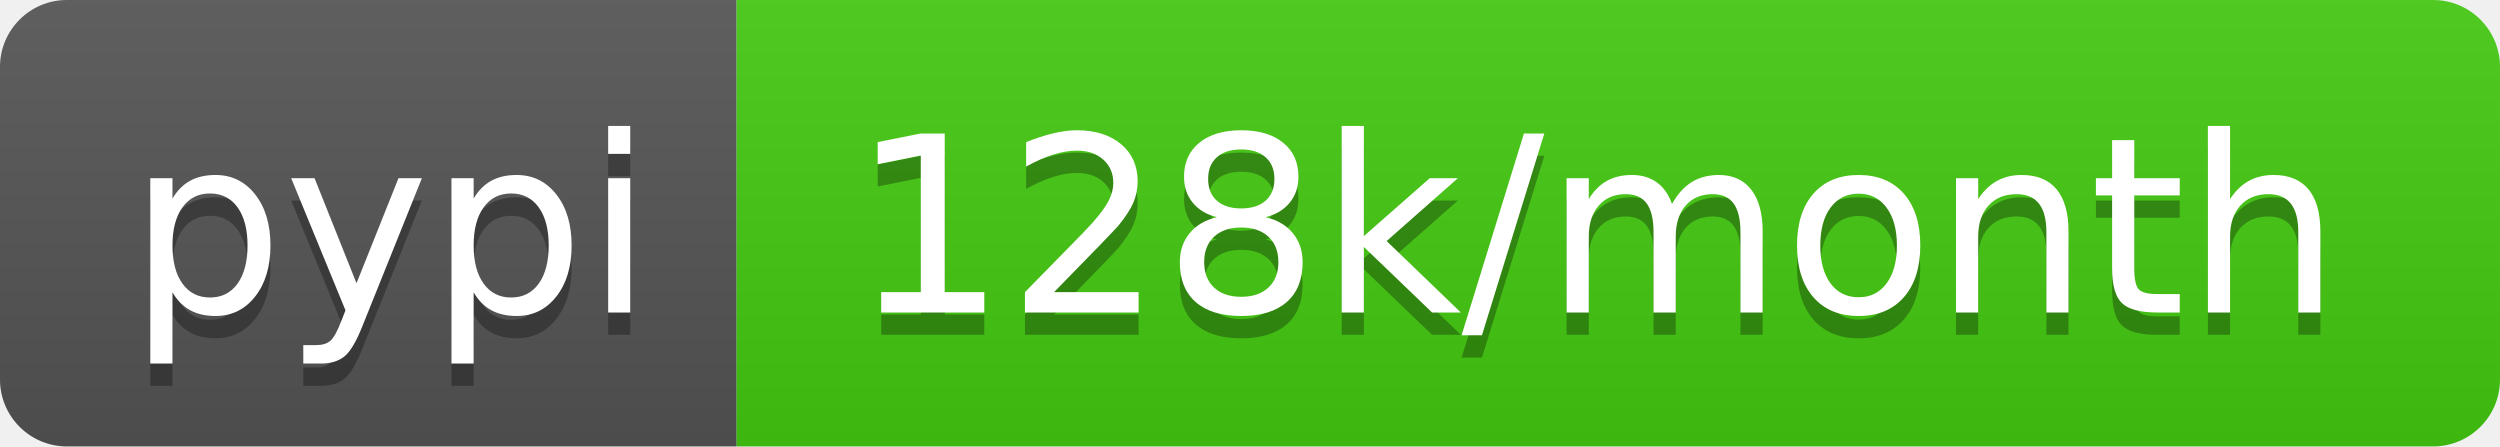
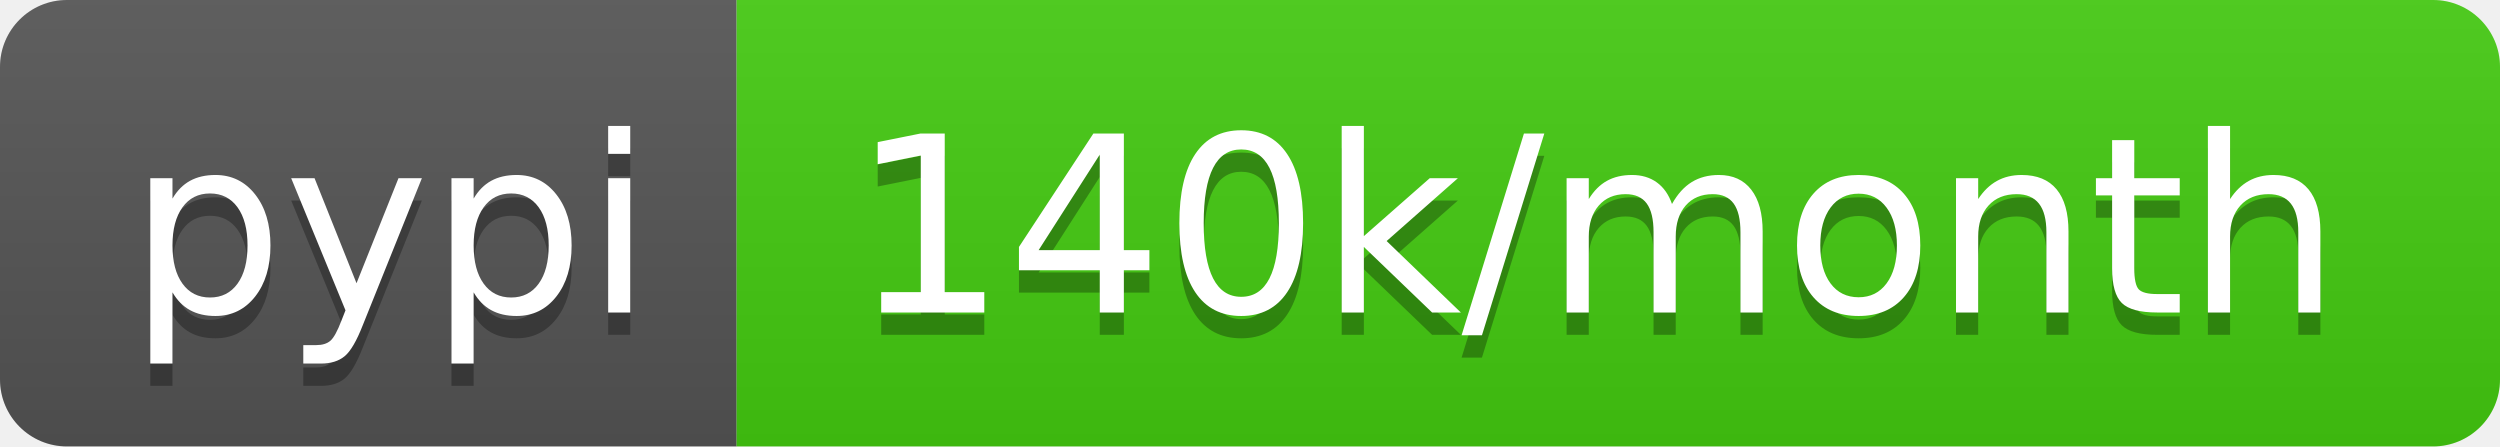
- <svg xmlns="http://www.w3.org/2000/svg" width="112" height="20" role="img" aria-label="pypi: 128k/month">
+ <svg xmlns="http://www.w3.org/2000/svg" width="112" height="20" role="img" aria-label="pypi: 140k/month">
  <linearGradient id="s" x2="0" y2="100%">
    <stop offset="0" stop-color="#bbb" stop-opacity=".1" />
    <stop offset="1" stop-opacity=".1" />
  </linearGradient>
  <clipPath id="r">
    <rect width="112" height="20" rx="3" fill="#fff" />
  </clipPath>
  <g clip-path="url(#r)">
    <rect width="33" height="20" fill="#555" />
    <rect x="33" width="79" height="20" fill="#4c1" />
    <rect width="112" height="20" fill="url(#s)" />
  </g>
  <g fill="#fff" text-anchor="middle" font-family="Verdana,Geneva,DejaVu Sans,sans-serif" text-rendering="geometricPrecision" font-size="110">
    <text aria-hidden="true" x="175" y="150" fill="#010101" fill-opacity=".3" transform="scale(.1)" textLength="230">pypi</text>
    <text x="175" y="140" transform="scale(.1)" fill="#fff" textLength="230">pypi</text>
-     <text aria-hidden="true" x="715" y="150" fill="#010101" fill-opacity=".3" transform="scale(.1)" textLength="690">128k/month</text>
-     <text x="715" y="140" transform="scale(.1)" fill="#fff" textLength="690">128k/month</text>
+     <text aria-hidden="true" x="715" y="150" fill="#010101" fill-opacity=".3" transform="scale(.1)" textLength="690">140k/month</text>
+     <text x="715" y="140" transform="scale(.1)" fill="#fff" textLength="690">140k/month</text>
  </g>
</svg>
